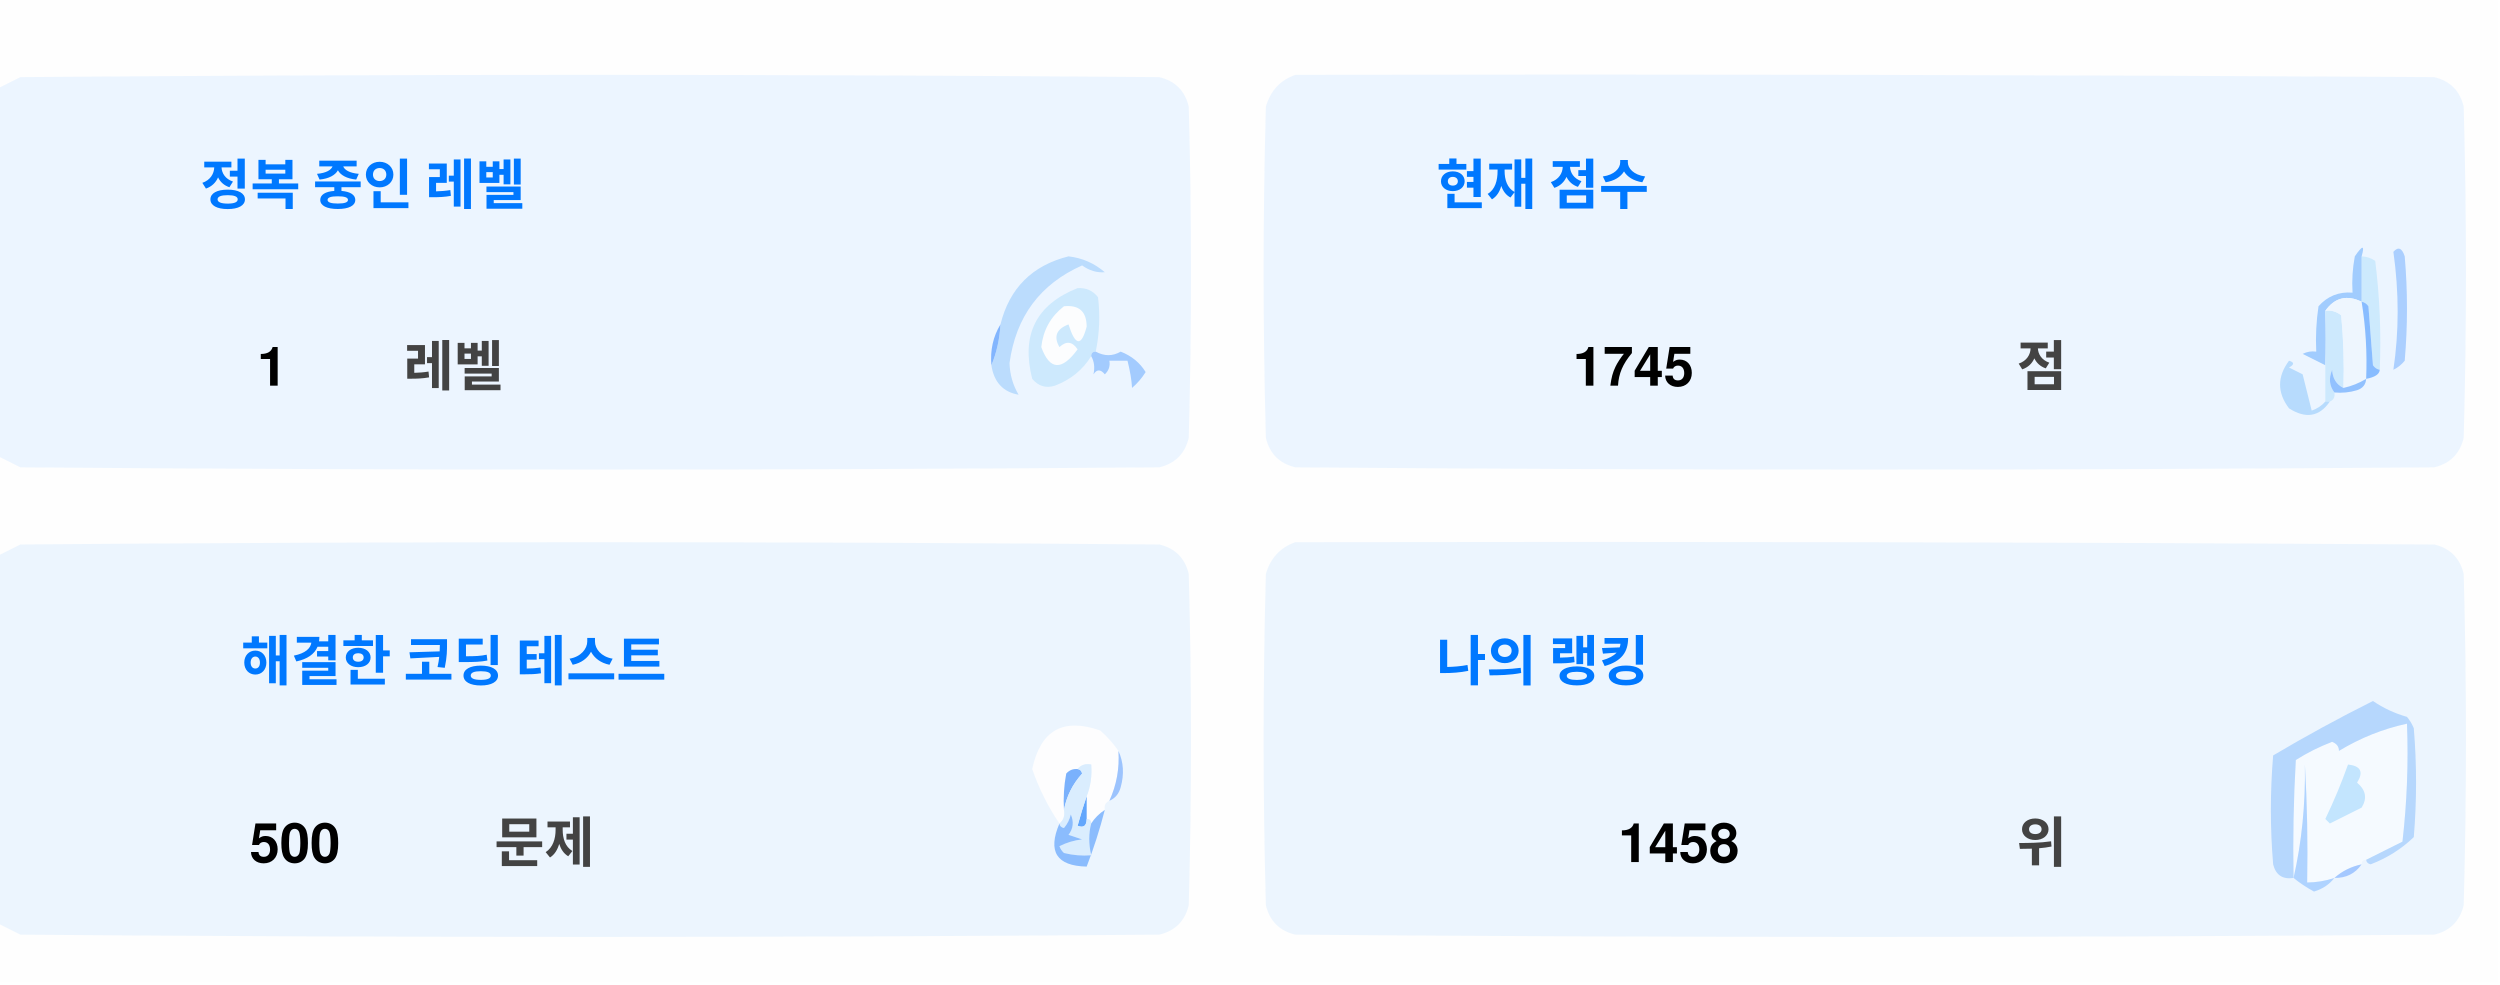
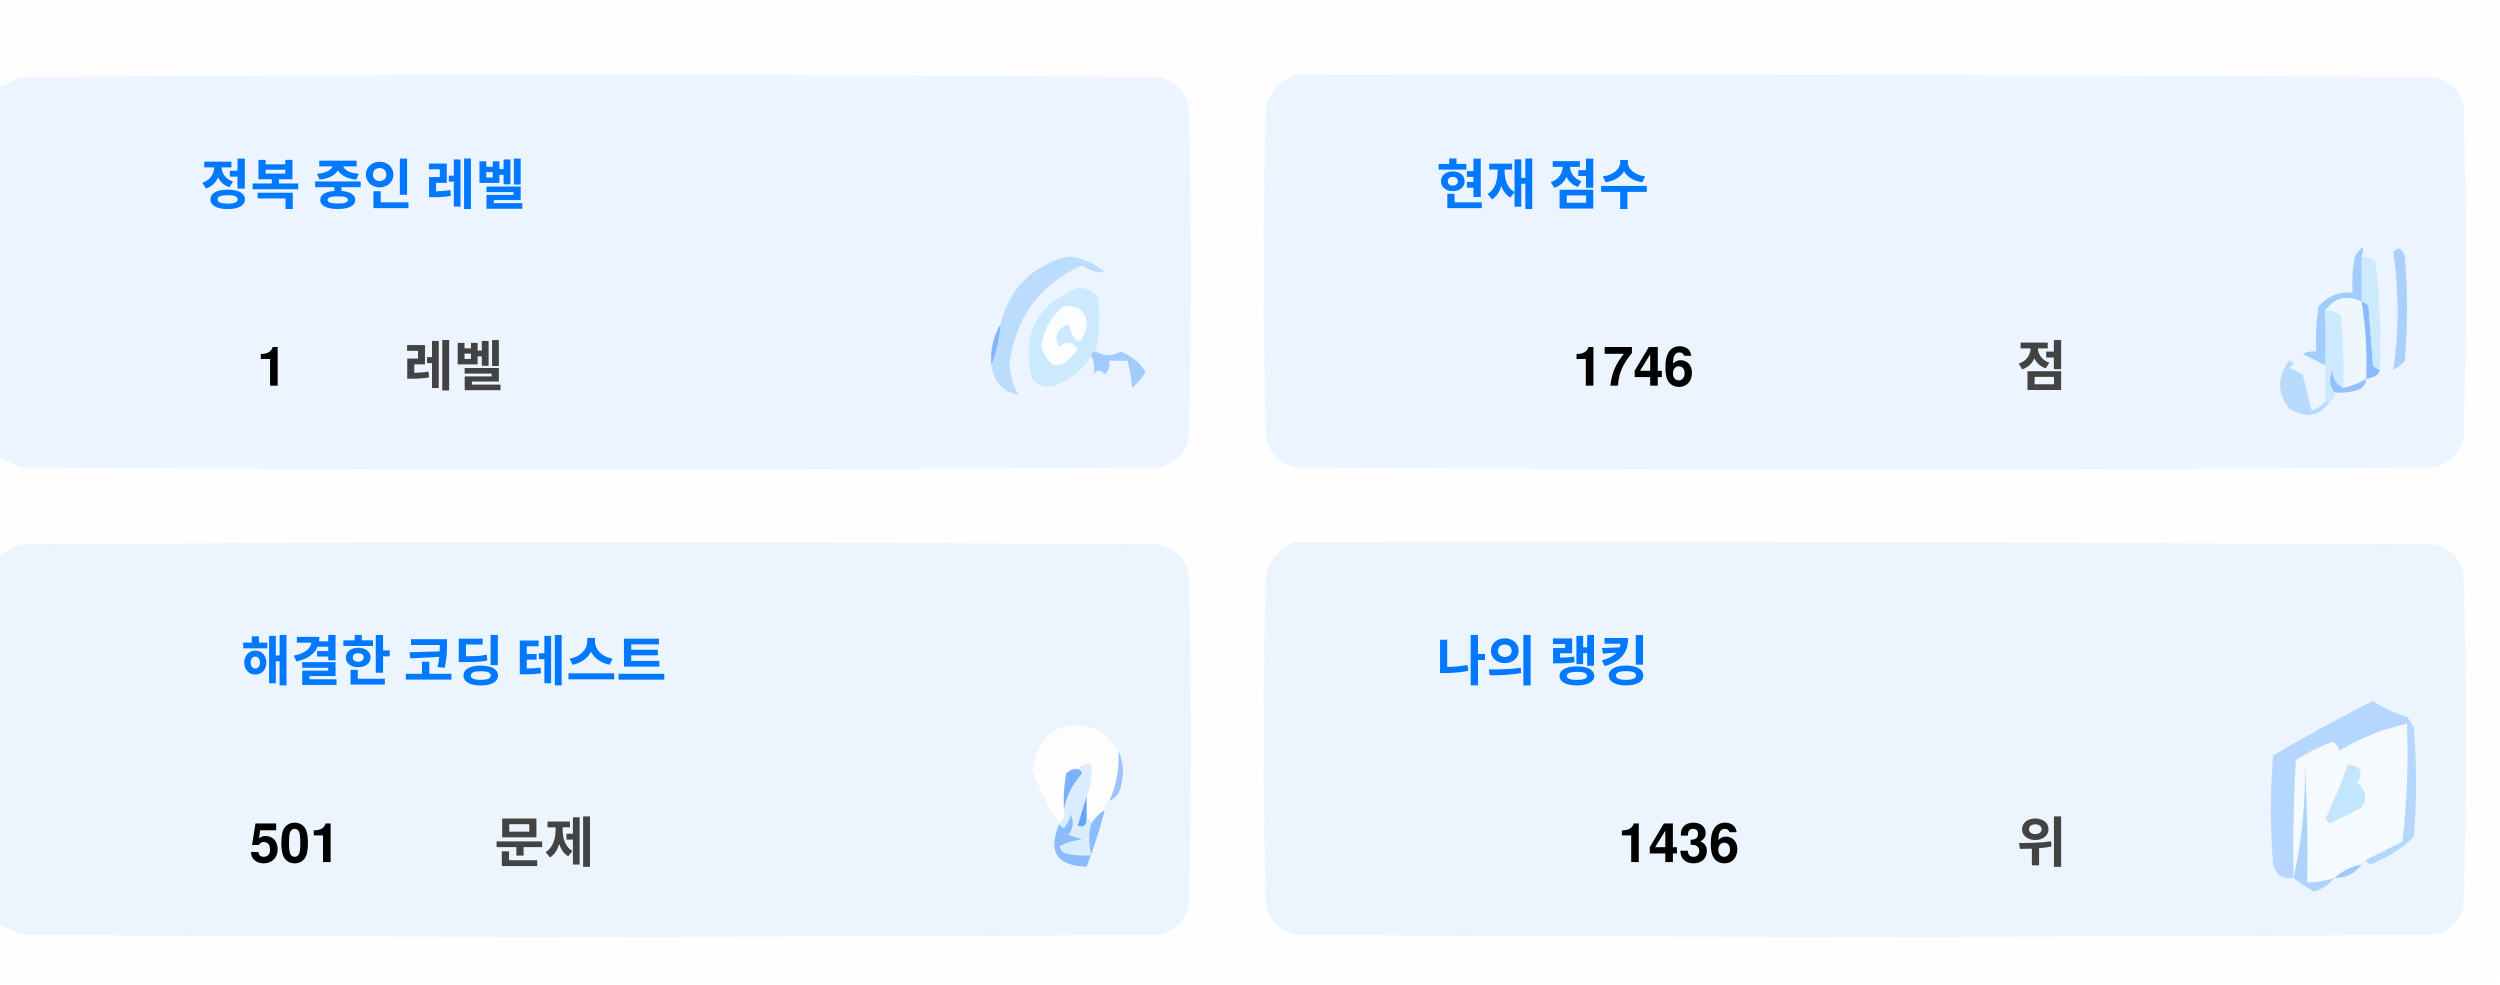
<svg xmlns="http://www.w3.org/2000/svg" version="1.1" width="551px" height="217px" style="shape-rendering:geometricPrecision; text-rendering:geometricPrecision; image-rendering:optimizeQuality; fill-rule:evenodd; clip-rule:evenodd">
  <style>.title {fill: #434343;font-size: 1rem;line-height: 1.5rem;font-weight: bold;font-family: -apple-system, BlinkMacSystemFont, Segoe UI, Helvetica, Arial, sans-serif, Apple Color Emoji, Segoe UI Emoji;}.desc {fill: #434343;font-size: 2.5rem;font-weight: bold;line-height: 1.5rem;font-family: -apple-system, BlinkMacSystemFont, Segoe UI, Helvetica, Arial, sans-serif, Apple Color Emoji, Segoe UI Emoji;}.desc-2 {fill: #434343;font-size: 1rem;font-weight: bold;line-height: 1.5rem;font-family: -apple-system, BlinkMacSystemFont, Segoe UI, Helvetica, Arial, sans-serif, Apple Color Emoji, Segoe UI Emoji;}.text, .desc {animation: twinkling 4s ease-in-out infinite;}@keyframes twinkling {40% { opacity: 1; }50% { opacity: 0.5; }60% { opacity: 1; }70% { opacity: 0.5; }80% { opacity: 1; }}</style>
  <g>
    <path style="opacity:1" fill="#fefefe" d="M -0.5,-0.5 C 183.167,-0.5 366.833,-0.5 550.5,-0.5C 550.5,71.833 550.5,144.167 550.5,216.5C 366.833,216.5 183.167,216.5 -0.5,216.5C -0.5,212.167 -0.5,207.833 -0.5,203.5C 1.14,204.32 2.807,205.153 4.5,206C 88.167,206.667 171.833,206.667 255.5,206C 259,205.167 261.167,203 262,199.5C 262.667,175.167 262.667,150.833 262,126.5C 261.167,123 259,120.833 255.5,120C 171.833,119.333 88.167,119.333 4.5,120C 2.807,120.847 1.14,121.68 -0.5,122.5C -0.5,115.167 -0.5,107.833 -0.5,100.5C 1.14,101.32 2.807,102.153 4.5,103C 88.167,103.667 171.833,103.667 255.5,103C 259,102.167 261.167,100 262,96.5C 262.667,72.167 262.667,47.833 262,23.5C 261.167,20 259,17.833 255.5,17C 171.833,16.333 88.167,16.333 4.5,17C 2.807,17.847 1.14,18.68 -0.5,19.5C -0.5,12.833 -0.5,6.167 -0.5,-0.5 Z" />
  </g>
  <g>
    <path style="opacity:1" fill="#ecf5ff" d="M -0.5,100.5 C -0.5,73.5 -0.5,46.5 -0.5,19.5C 1.14,18.68 2.807,17.847 4.5,17C 88.167,16.333 171.833,16.333 255.5,17C 259,17.833 261.167,20 262,23.5C 262.667,47.833 262.667,72.167 262,96.5C 261.167,100 259,102.167 255.5,103C 171.833,103.667 88.167,103.667 4.5,103C 2.807,102.153 1.14,101.32 -0.5,100.5 Z" />
  </g>
  <g>
    <path style="opacity:1" fill="#ecf5ff" d="M 285.5,16.5 C 369.167,16.333 452.834,16.5 536.5,17C 540,17.833 542.167,20 543,23.5C 543.667,47.833 543.667,72.167 543,96.5C 542.167,100 540,102.167 536.5,103C 452.833,103.667 369.167,103.667 285.5,103C 282,102.167 279.833,100 279,96.5C 278.333,72.167 278.333,47.833 279,23.5C 280.018,19.985 282.185,17.652 285.5,16.5 Z" />
  </g>
  <g>
    <path style="opacity:1" fill="#cdeafd" d="M 520.5,56.5 C 521.583,56.539 522.583,56.873 523.5,57.5C 524.498,65.472 524.831,73.472 524.5,81.5C 523.883,81.389 523.383,81.056 523,80.5C 522.667,76.167 522.333,71.833 522,67.5C 521.617,66.944 521.117,66.611 520.5,66.5C 520.5,63.167 520.5,59.833 520.5,56.5 Z" />
  </g>
  <g>
    <path style="opacity:1" fill="#abcfff" d="M 527.5,55.5 C 528.566,54.308 529.399,54.641 530,56.5C 530.667,64.167 530.667,71.833 530,79.5C 529.311,80.357 528.478,81.023 527.5,81.5C 528.758,73.08 528.758,64.414 527.5,55.5 Z" />
  </g>
  <g>
    <path style="opacity:1" fill="#bbdcfd" d="M 218.5,80.5 C 219.657,77.727 220.324,74.727 220.5,71.5C 222.49,63.51 227.49,58.51 235.5,56.5C 238.528,56.847 241.194,58.014 243.5,60C 241.744,60.141 240.078,59.641 238.5,58.5C 229.247,62.607 223.914,69.773 222.5,80C 222.565,82.526 223.232,84.859 224.5,87C 221.07,86.397 219.07,84.231 218.5,80.5 Z" />
  </g>
  <g>
    <path style="opacity:1" fill="#cde9fd" d="M 241.5,77.5 C 240.833,77.5 240.5,77.833 240.5,78.5C 238.628,81.529 235.961,83.695 232.5,85C 230.536,85.624 228.869,85.124 227.5,83.5C 225.021,73.791 228.354,67.124 237.5,63.5C 239.374,63.39 240.874,64.056 242,65.5C 242.497,69.524 242.331,73.524 241.5,77.5 Z" />
  </g>
  <g>
    <path style="opacity:1" fill="#fcfdfe" d="M 234.5,67.5 C 237.826,67.162 239.493,68.662 239.5,72C 238.334,76.434 237,76.267 235.5,71.5C 232.832,72.515 232.166,74.182 233.5,76.5C 235.017,75.089 236.351,75.256 237.5,77C 234.006,81.771 231.34,81.605 229.5,76.5C 229.904,72.771 231.571,69.771 234.5,67.5 Z" />
  </g>
  <g>
    <path style="opacity:1" fill="#a1ccfe" d="M 520.5,56.5 C 520.5,59.833 520.5,63.167 520.5,66.5C 517.238,64.922 514.572,65.589 512.5,68.5C 512.617,72.81 512.617,76.81 512.5,80.5C 510.86,79.68 509.193,78.847 507.5,78C 508.448,77.517 509.448,77.35 510.5,77.5C 510.335,74.15 510.502,70.817 511,67.5C 512.995,65.253 515.495,64.253 518.5,64.5C 518.336,61.813 518.503,59.146 519,56.5C 520.731,53.969 521.231,53.969 520.5,56.5 Z" />
  </g>
  <g>
    <path style="opacity:1" fill="#cde9fd" d="M 512.5,68.5 C 513.822,68.33 514.989,68.663 516,69.5C 516.499,74.823 516.666,80.156 516.5,85.5C 514.955,84.77 514.122,83.437 514,81.5C 513.22,83.387 513.387,85.054 514.5,86.5C 514.672,87.492 514.338,88.158 513.5,88.5C 513.167,88.5 512.833,88.5 512.5,88.5C 512.5,85.833 512.5,83.167 512.5,80.5C 512.617,76.81 512.617,72.81 512.5,68.5 Z" />
  </g>
  <g>
    <path style="opacity:1" fill="#eef6fe" d="M 520.5,66.5 C 521.407,72.106 521.74,77.773 521.5,83.5C 519.95,84.441 518.284,85.108 516.5,85.5C 516.666,80.156 516.499,74.823 516,69.5C 514.989,68.663 513.822,68.33 512.5,68.5C 514.572,65.589 517.238,64.922 520.5,66.5 Z" />
  </g>
  <g>
    <path style="opacity:1" fill="#88bcff" d="M 520.5,66.5 C 521.117,66.611 521.617,66.944 522,67.5C 522.333,71.833 522.667,76.167 523,80.5C 523.383,81.056 523.883,81.389 524.5,81.5C 524.445,82.469 523.445,83.136 521.5,83.5C 521.74,77.773 521.407,72.106 520.5,66.5 Z" />
  </g>
  <g>
    <path style="opacity:1" fill="#82b5fe" d="M 220.5,71.5 C 220.324,74.727 219.657,77.727 218.5,80.5C 218.215,77.171 218.882,74.171 220.5,71.5 Z" />
  </g>
  <g>
    <path style="opacity:1" fill="#a3cbfe" d="M 240.5,78.5 C 240.5,77.833 240.833,77.5 241.5,77.5C 243.391,78.536 245.224,78.536 247,77.5C 249.391,78.429 251.225,79.929 252.5,82C 251.681,83.319 250.681,84.486 249.5,85.5C 249.409,83.777 249.075,81.777 248.5,79.5C 247.167,79.5 245.833,79.5 244.5,79.5C 244.719,80.675 244.386,81.675 243.5,82.5C 242.575,81.359 241.741,81.359 241,82.5C 241.331,80.981 241.164,79.648 240.5,78.5 Z" />
  </g>
  <g>
    <path style="opacity:1" fill="#b7dbfd" d="M 512.5,88.5 C 512.833,88.5 513.167,88.5 513.5,88.5C 511.199,91.857 508.199,92.357 504.5,90C 501.872,86.535 501.872,83.035 504.5,79.5C 505.696,79.846 505.696,80.346 504.5,81C 505.5,81.5 506.5,82 507.5,82.5C 508.167,85.167 508.833,87.833 509.5,90.5C 510.739,90.058 511.739,89.391 512.5,88.5 Z" />
  </g>
  <g>
    <path style="opacity:1" fill="#92c1fe" d="M 516.5,85.5 C 518.284,85.108 519.95,84.441 521.5,83.5C 521.423,84.75 520.756,85.583 519.5,86C 517.866,86.493 516.199,86.66 514.5,86.5C 513.387,85.054 513.22,83.387 514,81.5C 514.122,83.437 514.955,84.77 516.5,85.5 Z" />
  </g>
  <g>
    <path style="opacity:1" fill="#ecf5fe" d="M -0.5,203.5 C -0.5,176.5 -0.5,149.5 -0.5,122.5C 1.14,121.68 2.807,120.847 4.5,120C 88.167,119.333 171.833,119.333 255.5,120C 259,120.833 261.167,123 262,126.5C 262.667,150.833 262.667,175.167 262,199.5C 261.167,203 259,205.167 255.5,206C 171.833,206.667 88.167,206.667 4.5,206C 2.807,205.153 1.14,204.32 -0.5,203.5 Z" />
  </g>
  <g>
    <path style="opacity:1" fill="#ecf5fe" d="M 285.5,119.5 C 369.167,119.333 452.834,119.5 536.5,120C 540,120.833 542.167,123 543,126.5C 543.667,150.833 543.667,175.167 543,199.5C 542.167,203 540,205.167 536.5,206C 452.833,206.667 369.167,206.667 285.5,206C 282,205.167 279.833,203 279,199.5C 278.333,175.167 278.333,150.833 279,126.5C 280.018,122.985 282.185,120.652 285.5,119.5 Z" />
  </g>
  <g>
    <path style="opacity:1" fill="#fdfdfe" d="M 246.5,165.5 C 246.758,169.367 246.092,173.034 244.5,176.5C 243.662,176.842 243.328,177.508 243.5,178.5C 242.272,179.306 241.272,180.306 240.5,181.5C 240.5,180.833 240.167,180.5 239.5,180.5C 239.5,178.833 239.5,177.167 239.5,175.5C 240.369,173.283 240.702,170.95 240.5,168.5C 239.209,168.263 238.209,168.596 237.5,169.5C 236.504,169.414 235.671,169.748 235,170.5C 234.503,173.146 234.336,175.813 234.5,178.5C 234.737,179.791 234.404,180.791 233.5,181.5C 230.986,177.806 228.986,173.806 227.5,169.5C 229.309,160.957 234.309,158.124 242.5,161C 244.07,162.397 245.404,163.897 246.5,165.5 Z" />
  </g>
  <g>
    <path style="opacity:1" fill="#f5faff" d="M 521.5,189.5 C 520.833,189.5 520.5,189.833 520.5,190.5C 518.181,190.992 516.181,191.992 514.5,193.5C 512.565,194.15 510.565,194.483 508.5,194.5C 508.666,185.827 508.5,177.16 508,168.5C 508.141,177.227 507.308,185.56 505.5,193.5C 505.334,184.827 505.5,176.16 506,167.5C 508.527,165.903 511.194,164.57 514,163.5C 515.011,163.892 515.511,164.559 515.5,165.5C 520.21,162.641 525.21,160.641 530.5,159.5C 530.831,168.192 530.498,176.859 529.5,185.5C 526.807,186.847 524.14,188.18 521.5,189.5 Z" />
  </g>
  <g>
    <path style="opacity:1" fill="#b6d7fd" d="M 521.5,189.5 C 524.14,188.18 526.807,186.847 529.5,185.5C 530.498,176.859 530.831,168.192 530.5,159.5C 525.21,160.641 520.21,162.641 515.5,165.5C 515.511,164.559 515.011,163.892 514,163.5C 511.194,164.57 508.527,165.903 506,167.5C 505.5,176.16 505.334,184.827 505.5,193.5C 503.089,193.863 501.589,192.863 501,190.5C 500.333,182.5 500.333,174.5 501,166.5C 508.173,162.246 515.507,158.246 523,154.5C 525.304,156.068 527.804,157.235 530.5,158C 531.126,158.75 531.626,159.584 532,160.5C 532.667,168.5 532.667,176.5 532,184.5C 529.292,187.111 526.125,189.111 522.5,190.5C 521.893,190.376 521.56,190.043 521.5,189.5 Z" />
  </g>
  <g>
    <path style="opacity:1" fill="#c3e5fe" d="M 517.5,168.5 C 520.317,168.801 520.984,170.134 519.5,172.5C 521.439,174.122 521.772,175.956 520.5,178C 518.167,179.167 515.833,180.333 513.5,181.5C 513.167,181.167 512.833,180.833 512.5,180.5C 514.414,176.515 516.081,172.515 517.5,168.5 Z" />
  </g>
  <g>
    <path style="opacity:1" fill="#7ab1fc" d="M 237.5,169.5 C 238.043,169.56 238.376,169.893 238.5,170.5C 236.395,172.836 235.062,175.503 234.5,178.5C 234.336,175.813 234.503,173.146 235,170.5C 235.671,169.748 236.504,169.414 237.5,169.5 Z" />
  </g>
  <g>
    <path style="opacity:1" fill="#afd3ff" d="M 514.5,193.5 C 513.378,194.947 511.878,195.947 510,196.5C 508.348,195.601 506.848,194.601 505.5,193.5C 507.308,185.56 508.141,177.227 508,168.5C 508.5,177.16 508.666,185.827 508.5,194.5C 510.565,194.483 512.565,194.15 514.5,193.5 Z" />
  </g>
  <g>
    <path style="opacity:1" fill="#9cc3fd" d="M 246.5,165.5 C 247.634,167.966 247.801,170.633 247,173.5C 246.623,174.942 245.79,175.942 244.5,176.5C 246.092,173.034 246.758,169.367 246.5,165.5 Z" />
  </g>
  <g>
    <path style="opacity:1" fill="#62a6fc" d="M 239.5,175.5 C 239.5,177.167 239.5,178.833 239.5,180.5C 239.483,182.028 238.816,182.528 237.5,182C 238.117,179.723 238.784,177.556 239.5,175.5 Z" />
  </g>
  <g>
    <path style="opacity:1" fill="#daedfe" d="M 237.5,169.5 C 238.209,168.596 239.209,168.263 240.5,168.5C 240.702,170.95 240.369,173.283 239.5,175.5C 238.784,177.556 238.117,179.723 237.5,182C 238.816,182.528 239.483,182.028 239.5,180.5C 240.167,180.5 240.5,180.833 240.5,181.5C 239.918,183.669 239.918,186.002 240.5,188.5C 238.473,188.662 236.473,188.495 234.5,188C 234.043,187.586 233.709,187.086 233.5,186.5C 235.078,185.702 236.744,185.202 238.5,185C 237.5,184.667 236.5,184.333 235.5,184C 236.554,182.612 236.72,181.112 236,179.5C 235.751,180.624 235.251,181.624 234.5,182.5C 233.893,182.376 233.56,182.043 233.5,181.5C 234.404,180.791 234.737,179.791 234.5,178.5C 235.062,175.503 236.395,172.836 238.5,170.5C 238.376,169.893 238.043,169.56 237.5,169.5 Z" />
  </g>
  <g>
    <path style="opacity:1" fill="#8bbcfd" d="M 243.5,178.5 C 242.395,182.803 241.062,186.969 239.5,191C 232.857,190.847 230.857,187.68 233.5,181.5C 233.56,182.043 233.893,182.376 234.5,182.5C 235.251,181.624 235.751,180.624 236,179.5C 236.72,181.112 236.554,182.612 235.5,184C 236.5,184.333 237.5,184.667 238.5,185C 236.744,185.202 235.078,185.702 233.5,186.5C 233.709,187.086 234.043,187.586 234.5,188C 236.473,188.495 238.473,188.662 240.5,188.5C 239.918,186.002 239.918,183.669 240.5,181.5C 241.272,180.306 242.272,179.306 243.5,178.5 Z" />
  </g>
  <g>
    <path style="opacity:1" fill="#a4c8ff" d="M 520.5,190.5 C 519.089,192.539 517.089,193.539 514.5,193.5C 516.181,191.992 518.181,190.992 520.5,190.5 Z" />
  </g>
  <text text-anchor="middle" x="80" y="45" class="title" style="fill:#0078ff;" stroke="#none" stroke-width="1">정복 중인 레벨</text>
  <text text-anchor="middle" x="60" y="85" class="desc" style="fill:#000000;" stroke="#none" stroke-width="1">1</text>
  <text text-anchor="middle" x="100" y="85" class="desc-2" style="fill:#434343;" stroke="#none" stroke-width="1">레벨</text>
  <text text-anchor="middle" x="340" y="45" class="title" style="fill:#0078ff;" stroke="#none" stroke-width="1">현재 점수</text>
-   <text text-anchor="middle" x="360" y="85" class="desc" style="fill:#000000;" stroke="#none" stroke-width="1">1745</text>
+   <text text-anchor="middle" x="360" y="85" class="desc" style="fill:#000000;" stroke="#none" stroke-width="1">1746</text>
  <text text-anchor="middle" x="450" y="85" class="desc-2" style="fill:#434343;" stroke="#none" stroke-width="1">점</text>
  <text text-anchor="middle" x="100" y="150" class="title" style="fill:#0078ff;" stroke="#none" stroke-width="1">해결한 코딩 테스트</text>
-   <text text-anchor="middle" x="65" y="190" class="desc" style="fill:#000000;" stroke="#none" stroke-width="1">500</text>
+   <text text-anchor="middle" x="65" y="190" class="desc" style="fill:#000000;" stroke="#none" stroke-width="1">501</text>
  <text text-anchor="middle" x="120" y="190" class="desc-2" style="fill:#434343;" stroke="#none" stroke-width="1">문제</text>
  <text text-anchor="middle" x="340" y="150" class="title" style="fill:#0078ff;" stroke="#none" stroke-width="1">나의 랭킹</text>
-   <text text-anchor="middle" x="370" y="190" class="desc" style="fill:#000000;" stroke="#none" stroke-width="1">1458</text>
+   <text text-anchor="middle" x="370" y="190" class="desc" style="fill:#000000;" stroke="#none" stroke-width="1">1436</text>
  <text text-anchor="middle" x="450" y="190" class="desc-2" style="fill:#434343;" stroke="#none" stroke-width="1">위</text>
</svg>
